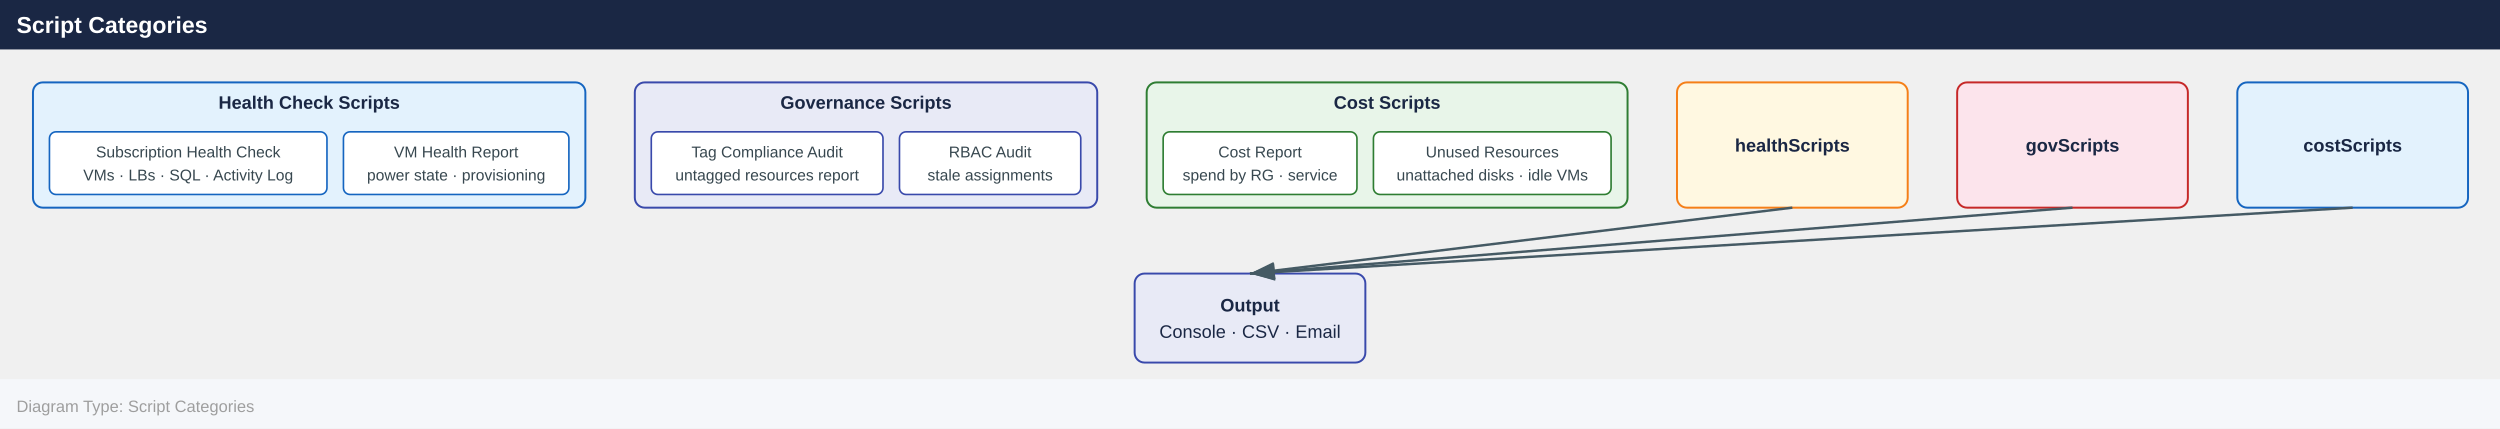
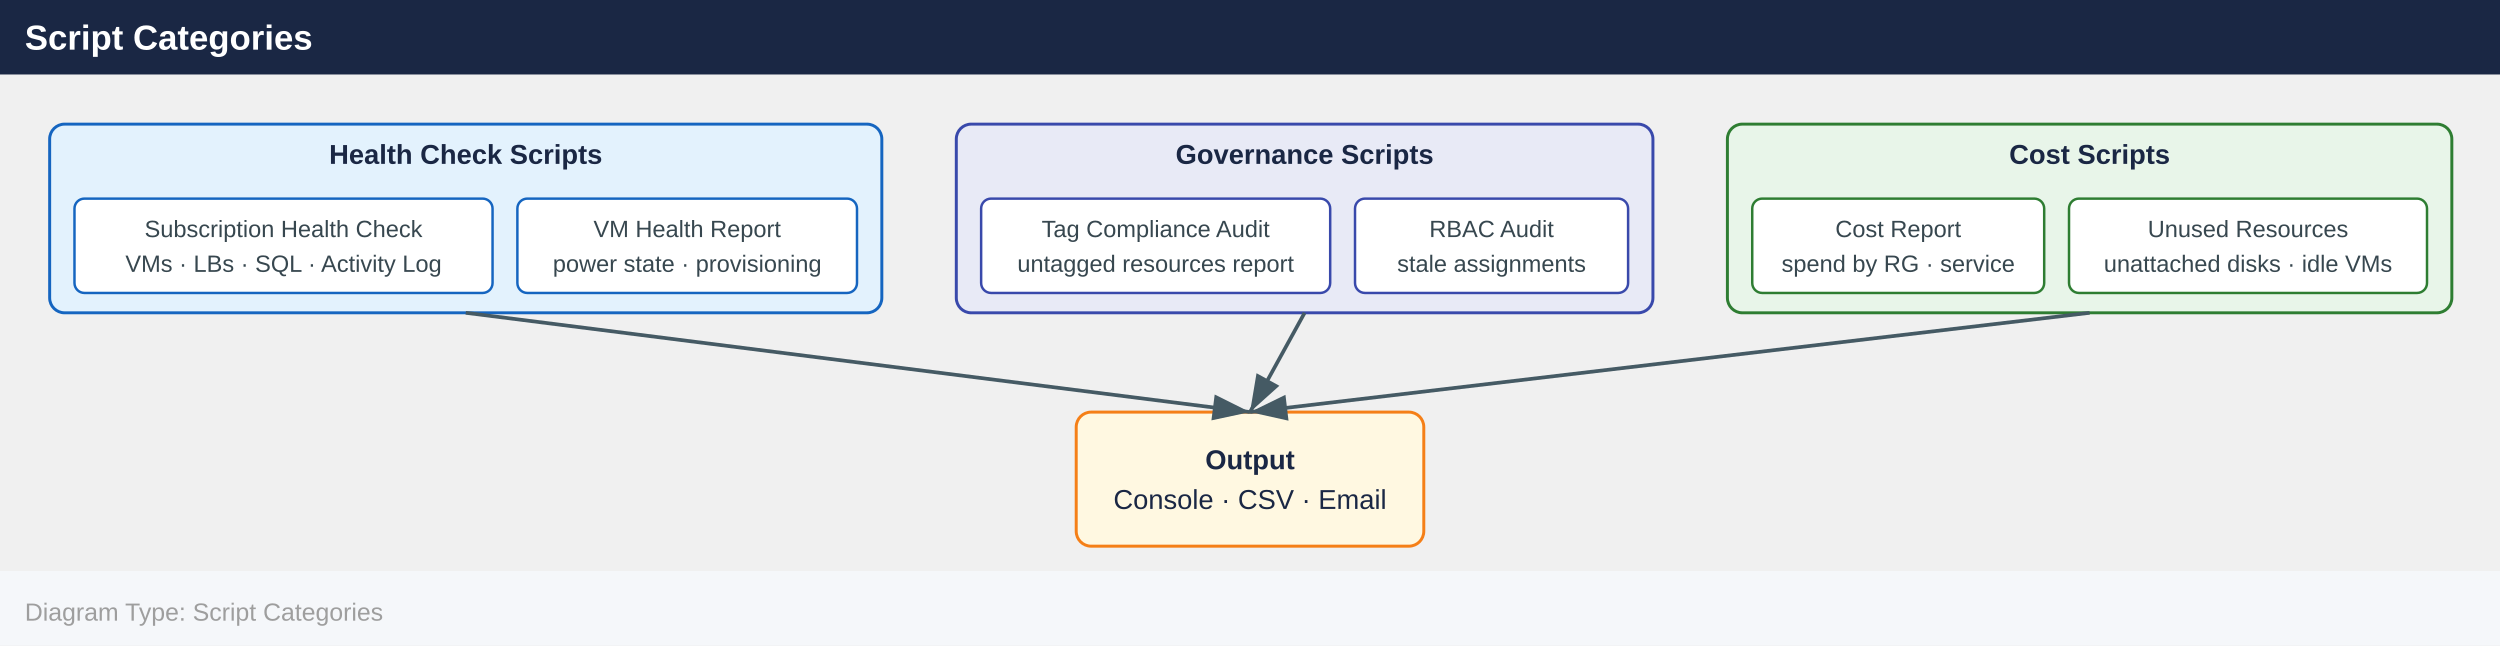
- <svg xmlns="http://www.w3.org/2000/svg" width="1517" height="260" viewBox="0 0 1517 260">
+ <svg xmlns="http://www.w3.org/2000/svg" width="1007" height="260" viewBox="0 0 1007 260">
  <defs>
    <marker id="arrowhead" markerWidth="10" markerHeight="7" refX="10" refY="3.5" orient="auto">
      <polygon points="0 0, 10 3.5, 0 7" fill="#455a64" />
    </marker>
  </defs>
-   <rect x="0" y="0" width="1517" height="30" fill="#1a2744" />
+   <rect x="0" y="0" width="1007" height="30" fill="#1a2744" />
  <text x="10" y="20" font-family="Arial,Helvetica,sans-serif" font-size="14" font-weight="bold" fill="#ffffff">Script Categories</text>
  <rect x="20.0" y="50.0" width="335.2" height="76.0" rx="6" fill="#e3f2fd" stroke="#1565c0" stroke-width="1.2" />
  <text x="187.6" y="66.0" text-anchor="middle" font-family="Arial,Helvetica,sans-serif" font-size="11" font-weight="700" fill="#1a2744">Health Check Scripts</text>
  <rect x="30.0" y="80.0" width="168.4" height="38.0" rx="4" fill="#ffffff" stroke="#1565c0" stroke-width="1" />
  <text x="114.2" y="95.5" text-anchor="middle" font-family="Arial,Helvetica,sans-serif" font-size="9.5" fill="#37474f">Subscription Health Check</text>
  <text x="114.2" y="109.5" text-anchor="middle" font-family="Arial,Helvetica,sans-serif" font-size="9.5" fill="#37474f">VMs · LBs · SQL · Activity Log</text>
  <rect x="208.4" y="80.0" width="136.8" height="38.0" rx="4" fill="#ffffff" stroke="#1565c0" stroke-width="1" />
  <text x="276.8" y="95.5" text-anchor="middle" font-family="Arial,Helvetica,sans-serif" font-size="9.5" fill="#37474f">VM Health Report</text>
  <text x="276.8" y="109.5" text-anchor="middle" font-family="Arial,Helvetica,sans-serif" font-size="9.5" fill="#37474f">power state · provisioning</text>
  <rect x="385.2" y="50.0" width="280.6" height="76.0" rx="6" fill="#e8eaf6" stroke="#3949ab" stroke-width="1.2" />
  <text x="525.5" y="66.0" text-anchor="middle" font-family="Arial,Helvetica,sans-serif" font-size="11" font-weight="700" fill="#1a2744">Governance Scripts</text>
  <rect x="395.2" y="80.0" width="140.6" height="38.0" rx="4" fill="#ffffff" stroke="#3949ab" stroke-width="1" />
  <text x="465.5" y="95.5" text-anchor="middle" font-family="Arial,Helvetica,sans-serif" font-size="9.5" fill="#37474f">Tag Compliance Audit</text>
  <text x="465.5" y="109.5" text-anchor="middle" font-family="Arial,Helvetica,sans-serif" font-size="9.5" fill="#37474f">untagged resources report</text>
  <rect x="545.8" y="80.0" width="110.0" height="38.0" rx="4" fill="#ffffff" stroke="#3949ab" stroke-width="1" />
  <text x="600.8" y="95.5" text-anchor="middle" font-family="Arial,Helvetica,sans-serif" font-size="9.5" fill="#37474f">RBAC Audit</text>
  <text x="600.8" y="109.5" text-anchor="middle" font-family="Arial,Helvetica,sans-serif" font-size="9.5" fill="#37474f">stale assignments</text>
  <rect x="695.8" y="50.0" width="291.8" height="76.0" rx="6" fill="#e8f5e9" stroke="#2e7d32" stroke-width="1.2" />
  <text x="841.7" y="66.0" text-anchor="middle" font-family="Arial,Helvetica,sans-serif" font-size="11" font-weight="700" fill="#1a2744">Cost Scripts</text>
  <rect x="705.8" y="80.0" width="117.6" height="38.0" rx="4" fill="#ffffff" stroke="#2e7d32" stroke-width="1" />
  <text x="764.6" y="95.5" text-anchor="middle" font-family="Arial,Helvetica,sans-serif" font-size="9.5" fill="#37474f">Cost Report</text>
  <text x="764.6" y="109.5" text-anchor="middle" font-family="Arial,Helvetica,sans-serif" font-size="9.5" fill="#37474f">spend by RG · service</text>
  <rect x="833.4" y="80.0" width="144.2" height="38.0" rx="4" fill="#ffffff" stroke="#2e7d32" stroke-width="1" />
  <text x="905.5" y="95.5" text-anchor="middle" font-family="Arial,Helvetica,sans-serif" font-size="9.5" fill="#37474f">Unused Resources</text>
  <text x="905.5" y="109.5" text-anchor="middle" font-family="Arial,Helvetica,sans-serif" font-size="9.5" fill="#37474f">unattached disks · idle VMs</text>
-   <rect x="1017.6" y="50.0" width="140.0" height="76.0" rx="6" fill="#fff8e1" stroke="#f57f17" stroke-width="1.2" />
-   <text x="1087.6" y="92.0" text-anchor="middle" font-family="Arial,Helvetica,sans-serif" font-size="11" font-weight="700" fill="#1a2744">healthScripts</text>
-   <rect x="1187.6" y="50.0" width="140.0" height="76.0" rx="6" fill="#fce4ec" stroke="#c62828" stroke-width="1.2" />
-   <text x="1257.6" y="92.0" text-anchor="middle" font-family="Arial,Helvetica,sans-serif" font-size="11" font-weight="700" fill="#1a2744">govScripts</text>
-   <rect x="1357.6" y="50.0" width="140.0" height="76.0" rx="6" fill="#e3f2fd" stroke="#1565c0" stroke-width="1.2" />
-   <text x="1427.6" y="92.0" text-anchor="middle" font-family="Arial,Helvetica,sans-serif" font-size="11" font-weight="700" fill="#1a2744">costScripts</text>
-   <rect x="688.5" y="166.0" width="140.0" height="54.0" rx="6" fill="#e8eaf6" stroke="#3949ab" stroke-width="1.2" />
-   <text x="758.5" y="189.0" text-anchor="middle" font-family="Arial,Helvetica,sans-serif" font-size="11" font-weight="700" fill="#1a2744">Output</text>
-   <text x="758.5" y="205.0" text-anchor="middle" font-family="Arial,Helvetica,sans-serif" font-size="11" font-weight="400" fill="#1a2744">Console · CSV · Email</text>
-   <line x1="1087.6" y1="126.0" x2="758.5" y2="166.0" stroke="#455a64" stroke-width="1.5" marker-end="url(#arrowhead)" />
-   <line x1="1427.6" y1="126.0" x2="758.5" y2="166.0" stroke="#455a64" stroke-width="1.5" marker-end="url(#arrowhead)" />
-   <line x1="1257.6" y1="126.0" x2="758.5" y2="166.0" stroke="#455a64" stroke-width="1.5" marker-end="url(#arrowhead)" />
-   <rect x="0" y="230.0" width="1517" height="30" fill="#f5f7fa" />
+   <rect x="433.5" y="166.0" width="140.0" height="54.0" rx="6" fill="#fff8e1" stroke="#f57f17" stroke-width="1.2" />
+   <text x="503.5" y="189.0" text-anchor="middle" font-family="Arial,Helvetica,sans-serif" font-size="11" font-weight="700" fill="#1a2744">Output</text>
+   <text x="503.5" y="205.0" text-anchor="middle" font-family="Arial,Helvetica,sans-serif" font-size="11" font-weight="400" fill="#1a2744">Console · CSV · Email</text>
+   <line x1="525.5" y1="126.0" x2="503.5" y2="166.0" stroke="#455a64" stroke-width="1.5" marker-end="url(#arrowhead)" />
+   <line x1="187.6" y1="126.0" x2="503.5" y2="166.0" stroke="#455a64" stroke-width="1.5" marker-end="url(#arrowhead)" />
+   <line x1="841.7" y1="126.0" x2="503.5" y2="166.0" stroke="#455a64" stroke-width="1.5" marker-end="url(#arrowhead)" />
+   <rect x="0" y="230.0" width="1007" height="30" fill="#f5f7fa" />
  <text x="10" y="250.0" font-family="Arial,Helvetica,sans-serif" font-size="10" fill="#9e9e9e">Diagram Type: Script Categories</text>
</svg>
